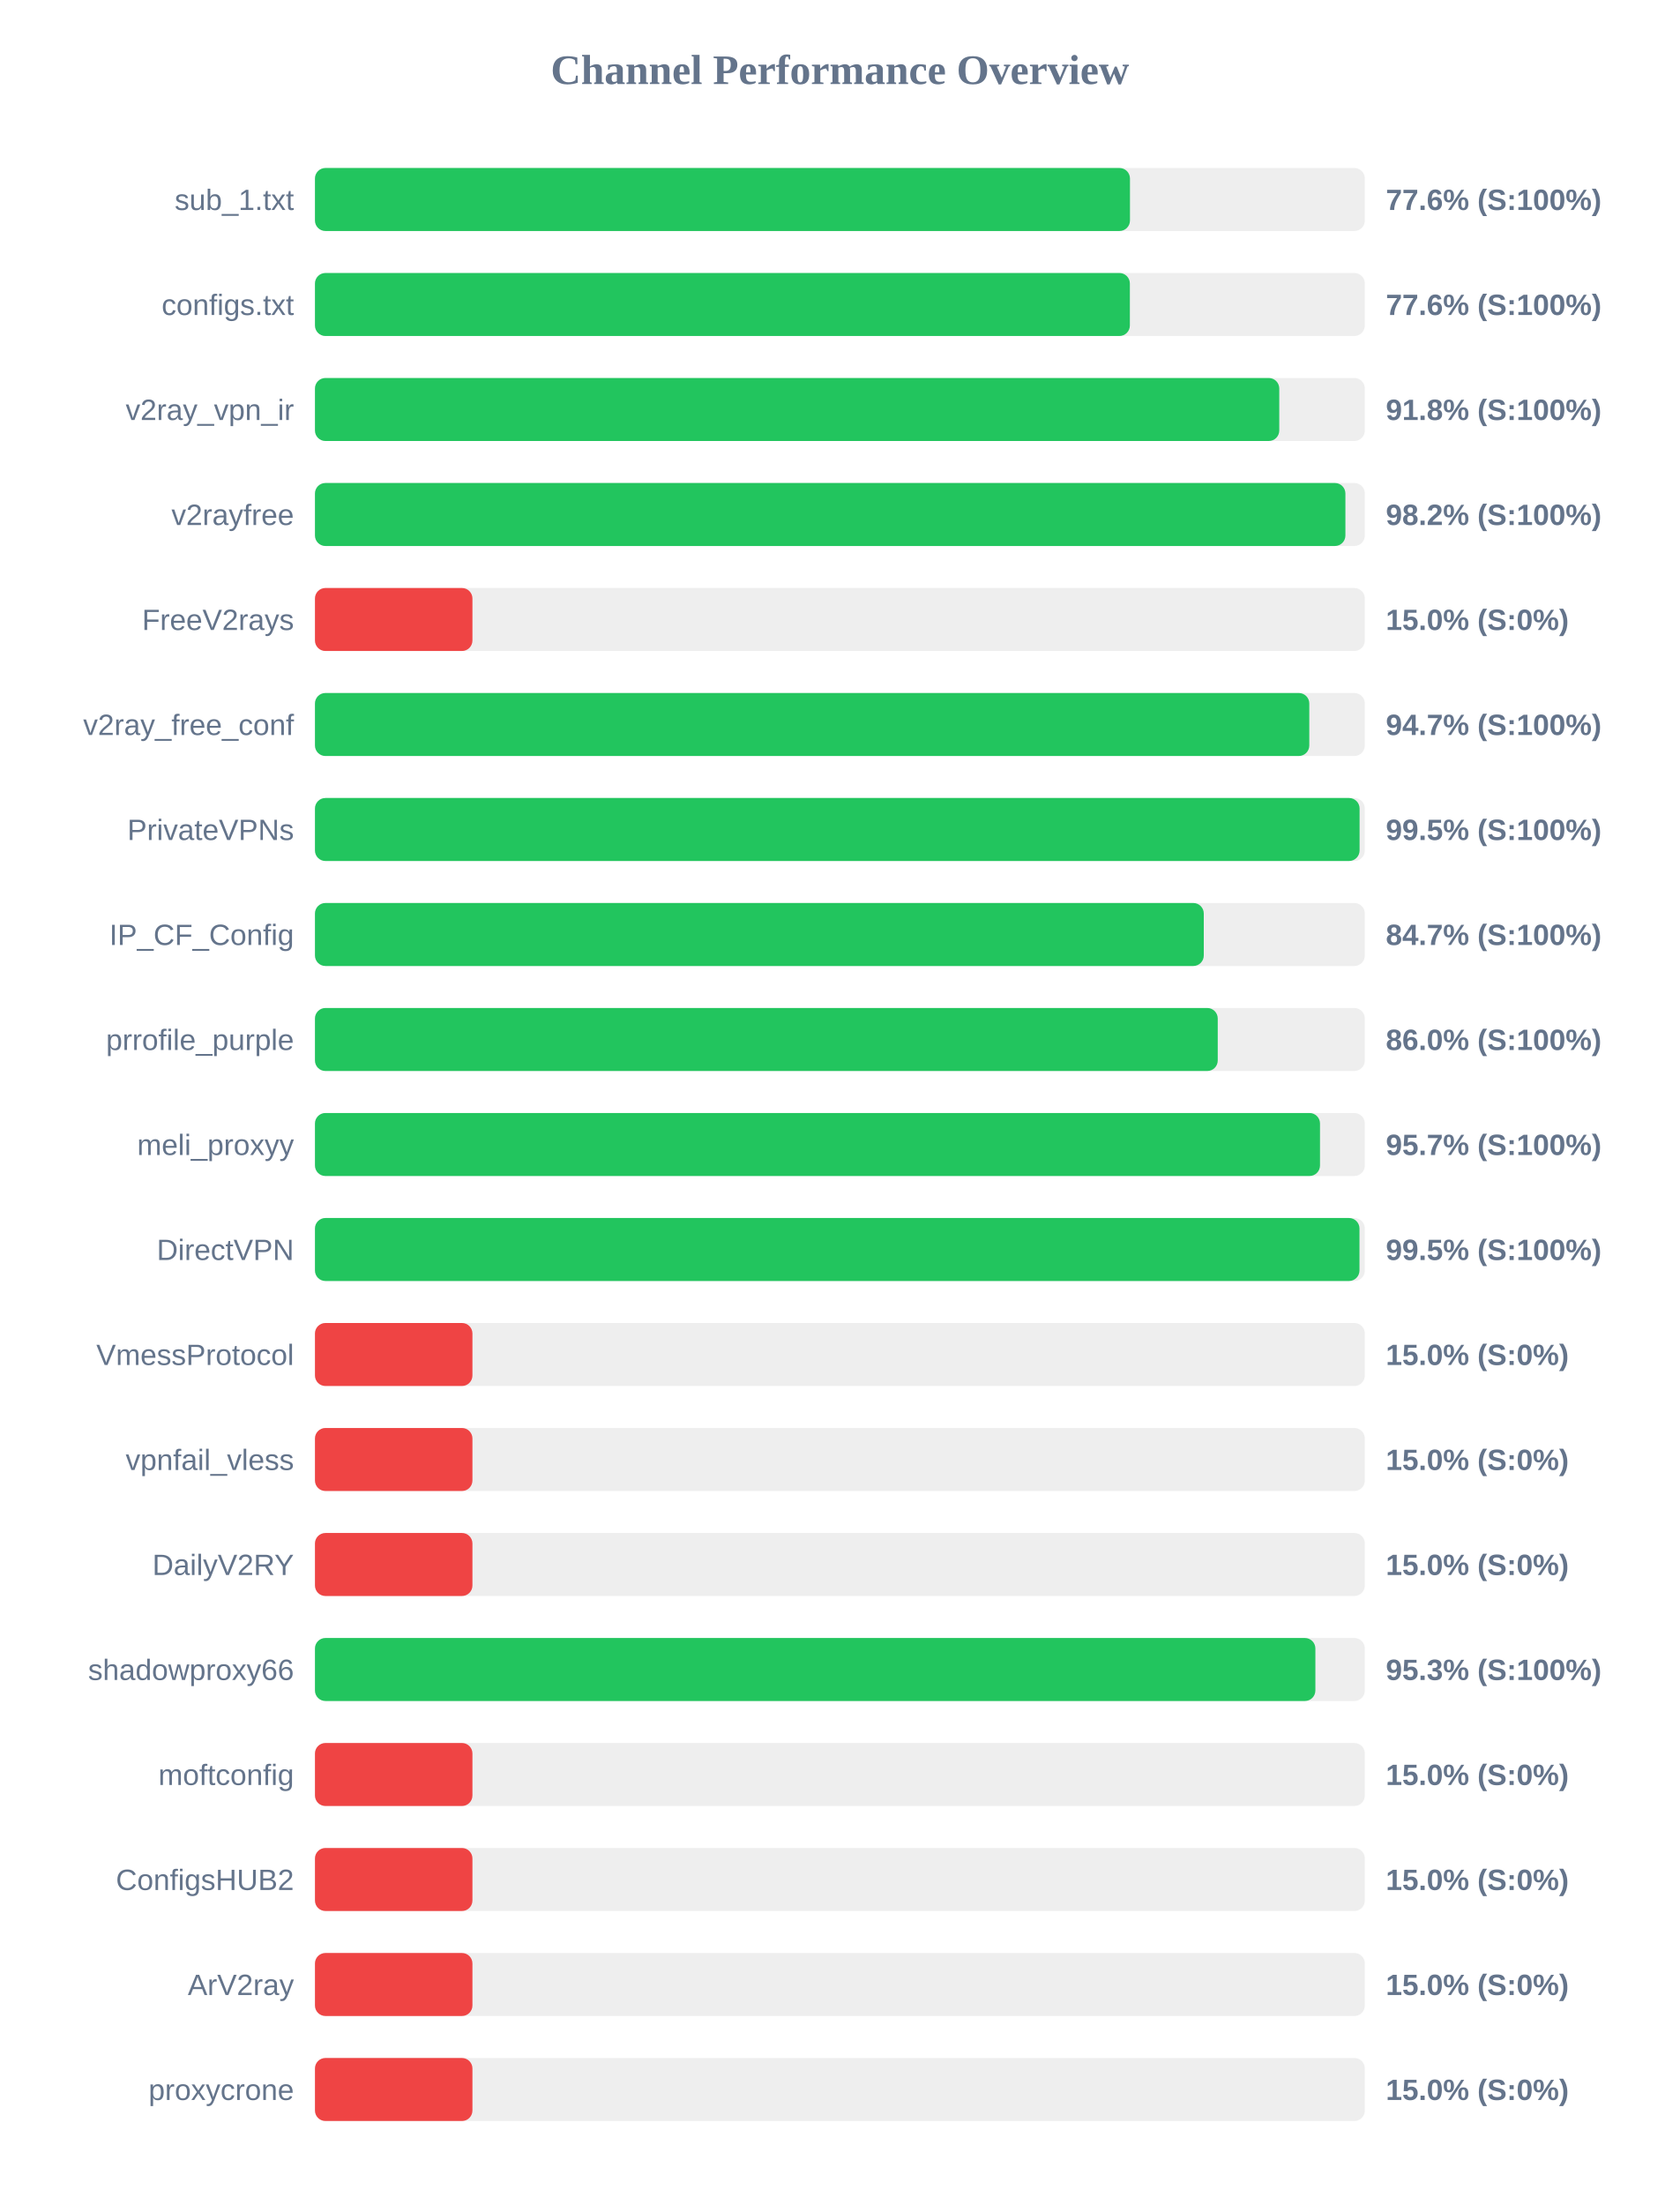
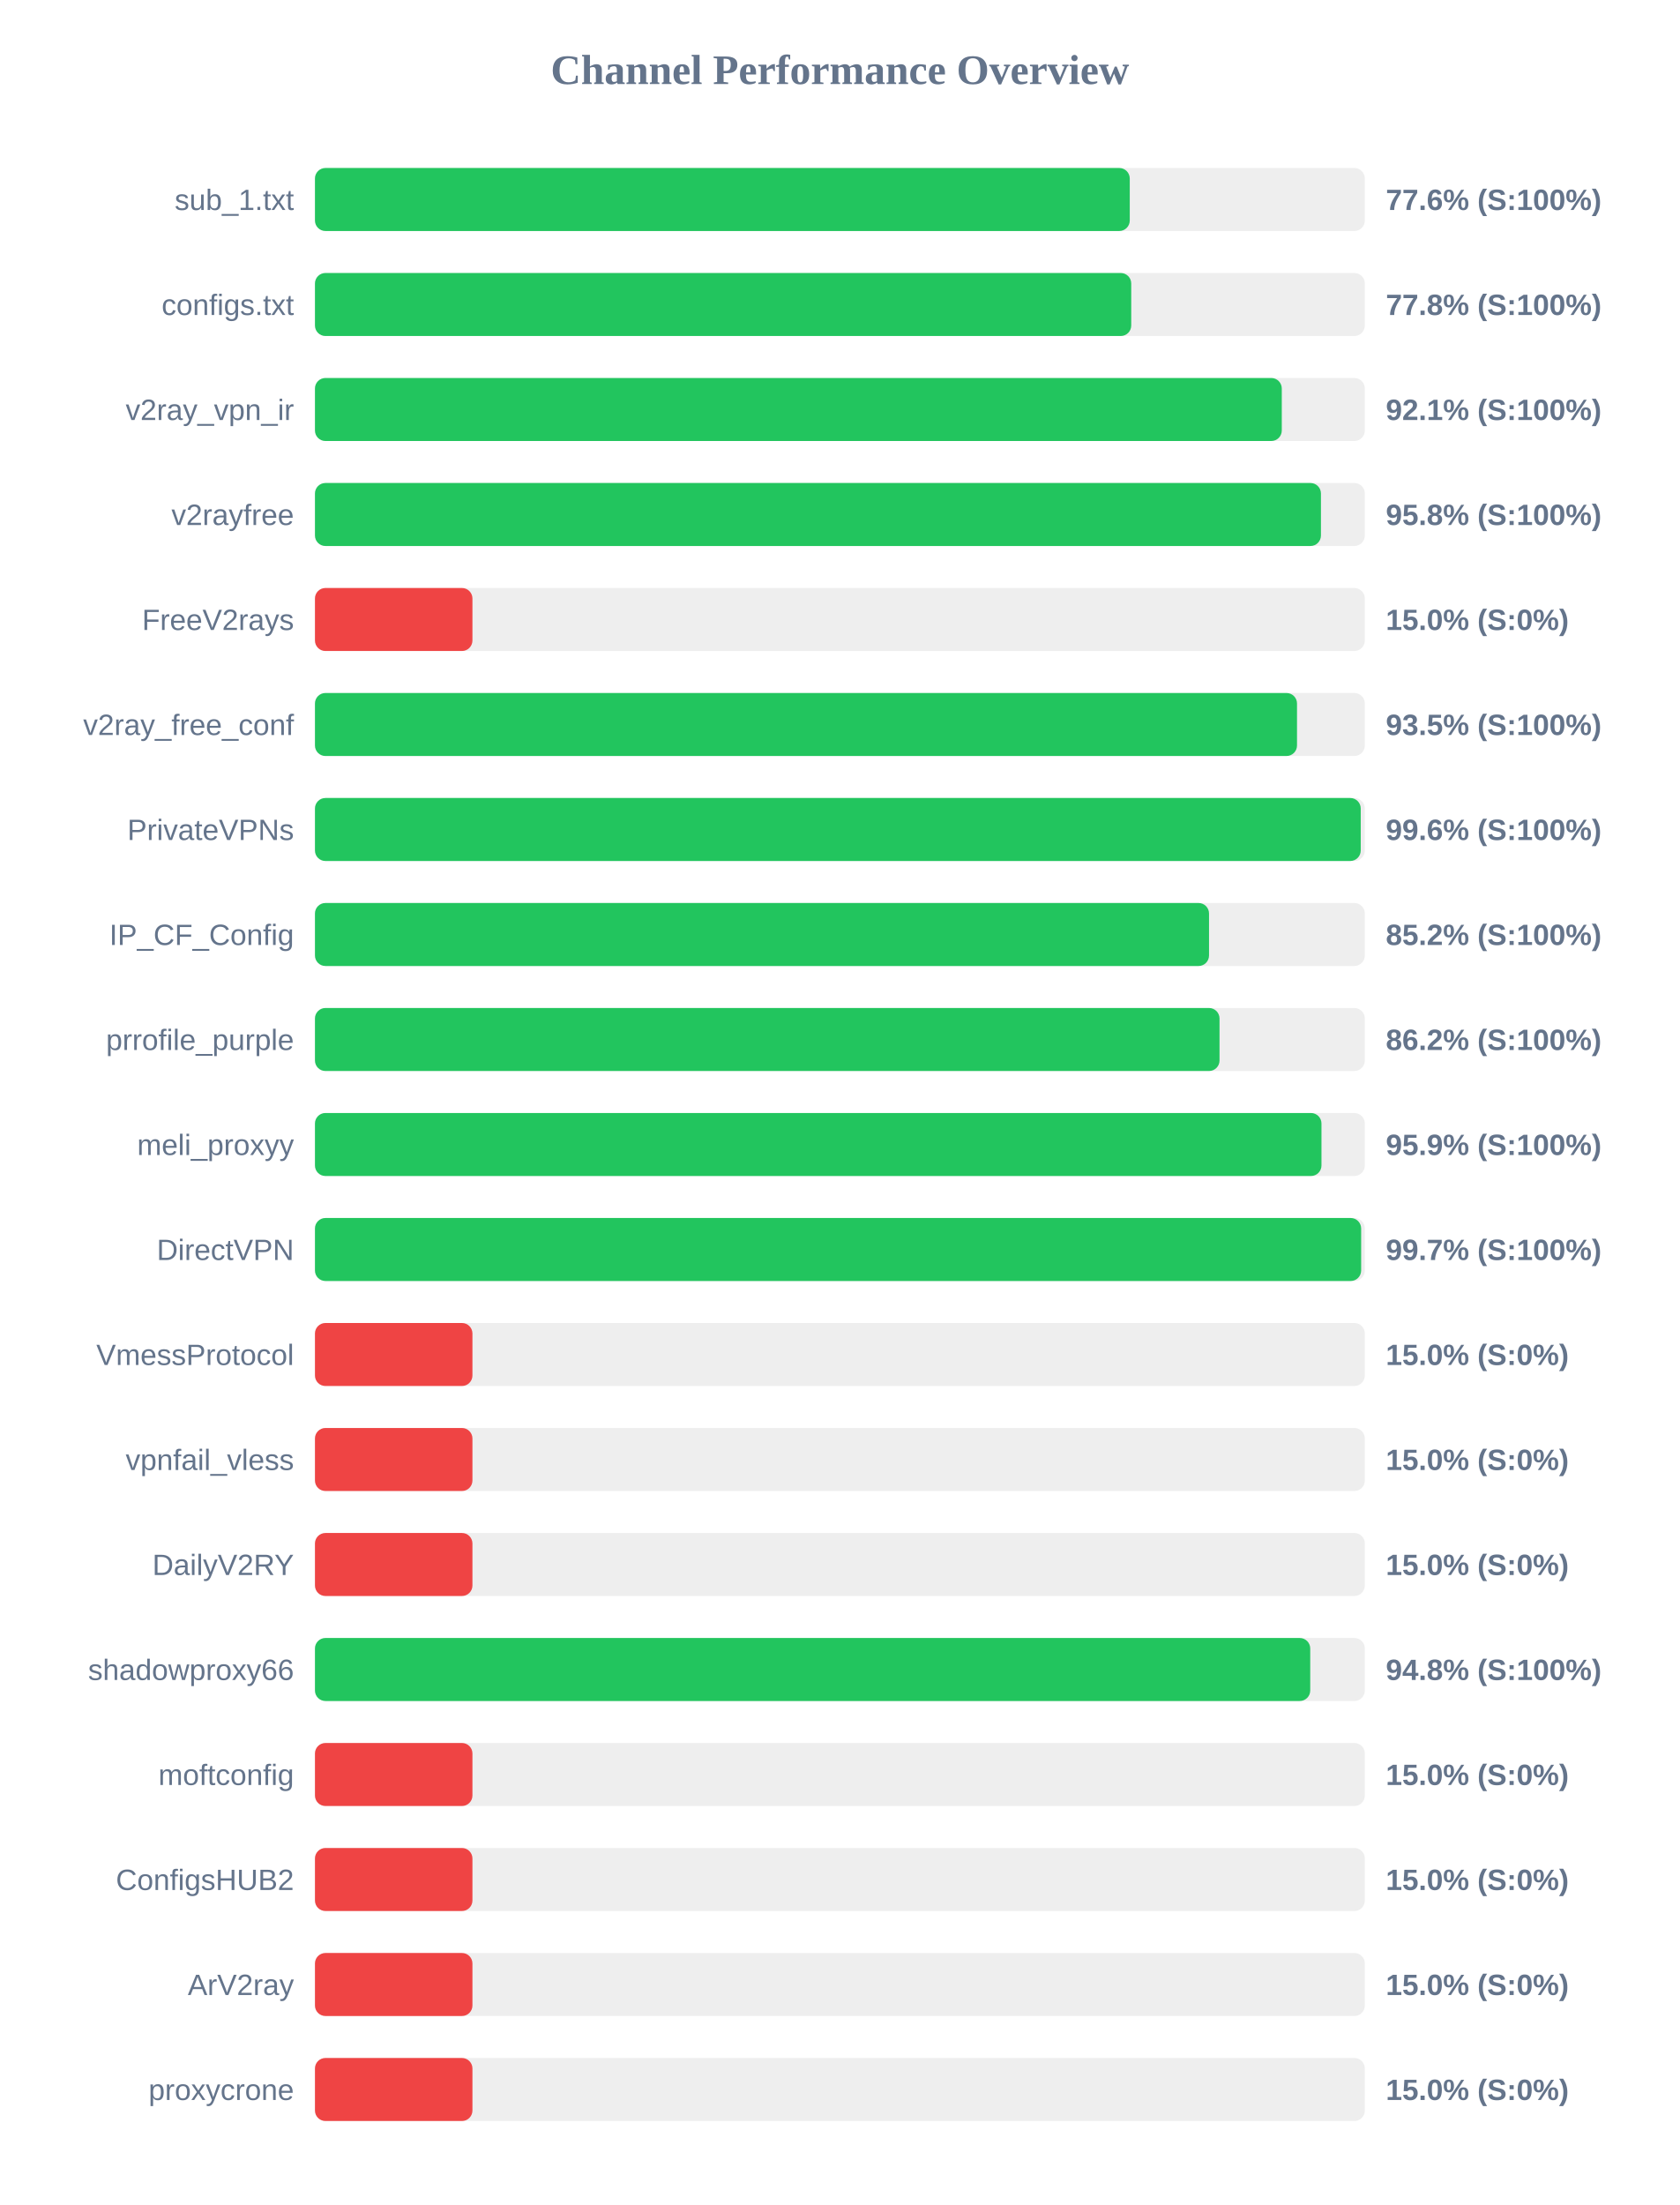
<svg xmlns="http://www.w3.org/2000/svg" width="800" height="1050" version="1.1">
  <style>
        .row { font: 14px Arial; fill: #64748b; }
        .score { font: bold 14px Arial; fill: #64748b; }
    </style>
  <text x="400" y="40" text-anchor="middle" font-size="20px" font-weight="bold" fill="#64748b">Channel Performance Overview</text>
  <rect x="150" y="80" width="500" height="30" fill="#eee" rx="5" />
-   <rect x="150" y="80" width="388.15" height="30" fill="#22c55e" rx="5" />
+   <rect x="150" y="80" width="388.05" height="30" fill="#22c55e" rx="5" />
  <text x="140" y="100" text-anchor="end" class="row">sub_1.txt</text>
  <text x="660" y="100" text-anchor="start" class="score">77.6% (S:100%)</text>
  <rect x="150" y="130" width="500" height="30" fill="#eee" rx="5" />
-   <rect x="150" y="130" width="388.1" height="30" fill="#22c55e" rx="5" />
+   <rect x="150" y="130" width="388.75" height="30" fill="#22c55e" rx="5" />
  <text x="140" y="150" text-anchor="end" class="row">configs.txt</text>
-   <text x="660" y="150" text-anchor="start" class="score">77.6% (S:100%)</text>
+   <text x="660" y="150" text-anchor="start" class="score">77.8% (S:100%)</text>
  <rect x="150" y="180" width="500" height="30" fill="#eee" rx="5" />
-   <rect x="150" y="180" width="459.25" height="30" fill="#22c55e" rx="5" />
+   <rect x="150" y="180" width="460.45" height="30" fill="#22c55e" rx="5" />
  <text x="140" y="200" text-anchor="end" class="row">v2ray_vpn_ir</text>
-   <text x="660" y="200" text-anchor="start" class="score">91.8% (S:100%)</text>
+   <text x="660" y="200" text-anchor="start" class="score">92.1% (S:100%)</text>
  <rect x="150" y="230" width="500" height="30" fill="#eee" rx="5" />
-   <rect x="150" y="230" width="490.75" height="30" fill="#22c55e" rx="5" />
+   <rect x="150" y="230" width="479.1" height="30" fill="#22c55e" rx="5" />
  <text x="140" y="250" text-anchor="end" class="row">v2rayfree</text>
-   <text x="660" y="250" text-anchor="start" class="score">98.2% (S:100%)</text>
+   <text x="660" y="250" text-anchor="start" class="score">95.8% (S:100%)</text>
  <rect x="150" y="280" width="500" height="30" fill="#eee" rx="5" />
  <rect x="150" y="280" width="75.0" height="30" fill="#ef4444" rx="5" />
  <text x="140" y="300" text-anchor="end" class="row">FreeV2rays</text>
  <text x="660" y="300" text-anchor="start" class="score">15.0% (S:0%)</text>
  <rect x="150" y="330" width="500" height="30" fill="#eee" rx="5" />
-   <rect x="150" y="330" width="473.55" height="30" fill="#22c55e" rx="5" />
+   <rect x="150" y="330" width="467.7" height="30" fill="#22c55e" rx="5" />
  <text x="140" y="350" text-anchor="end" class="row">v2ray_free_conf</text>
-   <text x="660" y="350" text-anchor="start" class="score">94.7% (S:100%)</text>
+   <text x="660" y="350" text-anchor="start" class="score">93.5% (S:100%)</text>
  <rect x="150" y="380" width="500" height="30" fill="#eee" rx="5" />
-   <rect x="150" y="380" width="497.5" height="30" fill="#22c55e" rx="5" />
+   <rect x="150" y="380" width="498.05" height="30" fill="#22c55e" rx="5" />
  <text x="140" y="400" text-anchor="end" class="row">PrivateVPNs</text>
-   <text x="660" y="400" text-anchor="start" class="score">99.5% (S:100%)</text>
+   <text x="660" y="400" text-anchor="start" class="score">99.6% (S:100%)</text>
  <rect x="150" y="430" width="500" height="30" fill="#eee" rx="5" />
-   <rect x="150" y="430" width="423.3" height="30" fill="#22c55e" rx="5" />
+   <rect x="150" y="430" width="425.8" height="30" fill="#22c55e" rx="5" />
  <text x="140" y="450" text-anchor="end" class="row">IP_CF_Config</text>
-   <text x="660" y="450" text-anchor="start" class="score">84.7% (S:100%)</text>
+   <text x="660" y="450" text-anchor="start" class="score">85.2% (S:100%)</text>
  <rect x="150" y="480" width="500" height="30" fill="#eee" rx="5" />
-   <rect x="150" y="480" width="429.95" height="30" fill="#22c55e" rx="5" />
+   <rect x="150" y="480" width="430.8" height="30" fill="#22c55e" rx="5" />
  <text x="140" y="500" text-anchor="end" class="row">prrofile_purple</text>
-   <text x="660" y="500" text-anchor="start" class="score">86.0% (S:100%)</text>
+   <text x="660" y="500" text-anchor="start" class="score">86.2% (S:100%)</text>
  <rect x="150" y="530" width="500" height="30" fill="#eee" rx="5" />
-   <rect x="150" y="530" width="478.65" height="30" fill="#22c55e" rx="5" />
+   <rect x="150" y="530" width="479.35" height="30" fill="#22c55e" rx="5" />
  <text x="140" y="550" text-anchor="end" class="row">meli_proxyy</text>
-   <text x="660" y="550" text-anchor="start" class="score">95.7% (S:100%)</text>
+   <text x="660" y="550" text-anchor="start" class="score">95.9% (S:100%)</text>
  <rect x="150" y="580" width="500" height="30" fill="#eee" rx="5" />
-   <rect x="150" y="580" width="497.45" height="30" fill="#22c55e" rx="5" />
+   <rect x="150" y="580" width="498.25" height="30" fill="#22c55e" rx="5" />
  <text x="140" y="600" text-anchor="end" class="row">DirectVPN</text>
-   <text x="660" y="600" text-anchor="start" class="score">99.5% (S:100%)</text>
+   <text x="660" y="600" text-anchor="start" class="score">99.7% (S:100%)</text>
  <rect x="150" y="630" width="500" height="30" fill="#eee" rx="5" />
  <rect x="150" y="630" width="75.0" height="30" fill="#ef4444" rx="5" />
  <text x="140" y="650" text-anchor="end" class="row">VmessProtocol</text>
  <text x="660" y="650" text-anchor="start" class="score">15.0% (S:0%)</text>
  <rect x="150" y="680" width="500" height="30" fill="#eee" rx="5" />
  <rect x="150" y="680" width="75.0" height="30" fill="#ef4444" rx="5" />
  <text x="140" y="700" text-anchor="end" class="row">vpnfail_vless</text>
  <text x="660" y="700" text-anchor="start" class="score">15.0% (S:0%)</text>
  <rect x="150" y="730" width="500" height="30" fill="#eee" rx="5" />
  <rect x="150" y="730" width="75.0" height="30" fill="#ef4444" rx="5" />
  <text x="140" y="750" text-anchor="end" class="row">DailyV2RY</text>
  <text x="660" y="750" text-anchor="start" class="score">15.0% (S:0%)</text>
  <rect x="150" y="780" width="500" height="30" fill="#eee" rx="5" />
-   <rect x="150" y="780" width="476.45" height="30" fill="#22c55e" rx="5" />
+   <rect x="150" y="780" width="474.0" height="30" fill="#22c55e" rx="5" />
  <text x="140" y="800" text-anchor="end" class="row">shadowproxy66</text>
-   <text x="660" y="800" text-anchor="start" class="score">95.3% (S:100%)</text>
+   <text x="660" y="800" text-anchor="start" class="score">94.8% (S:100%)</text>
  <rect x="150" y="830" width="500" height="30" fill="#eee" rx="5" />
  <rect x="150" y="830" width="75.0" height="30" fill="#ef4444" rx="5" />
  <text x="140" y="850" text-anchor="end" class="row">moftconfig</text>
  <text x="660" y="850" text-anchor="start" class="score">15.0% (S:0%)</text>
  <rect x="150" y="880" width="500" height="30" fill="#eee" rx="5" />
  <rect x="150" y="880" width="75.0" height="30" fill="#ef4444" rx="5" />
  <text x="140" y="900" text-anchor="end" class="row">ConfigsHUB2</text>
  <text x="660" y="900" text-anchor="start" class="score">15.0% (S:0%)</text>
  <rect x="150" y="930" width="500" height="30" fill="#eee" rx="5" />
  <rect x="150" y="930" width="75.0" height="30" fill="#ef4444" rx="5" />
  <text x="140" y="950" text-anchor="end" class="row">ArV2ray</text>
  <text x="660" y="950" text-anchor="start" class="score">15.0% (S:0%)</text>
  <rect x="150" y="980" width="500" height="30" fill="#eee" rx="5" />
  <rect x="150" y="980" width="75.0" height="30" fill="#ef4444" rx="5" />
  <text x="140" y="1000" text-anchor="end" class="row">proxycrone</text>
  <text x="660" y="1000" text-anchor="start" class="score">15.0% (S:0%)</text>
</svg>
